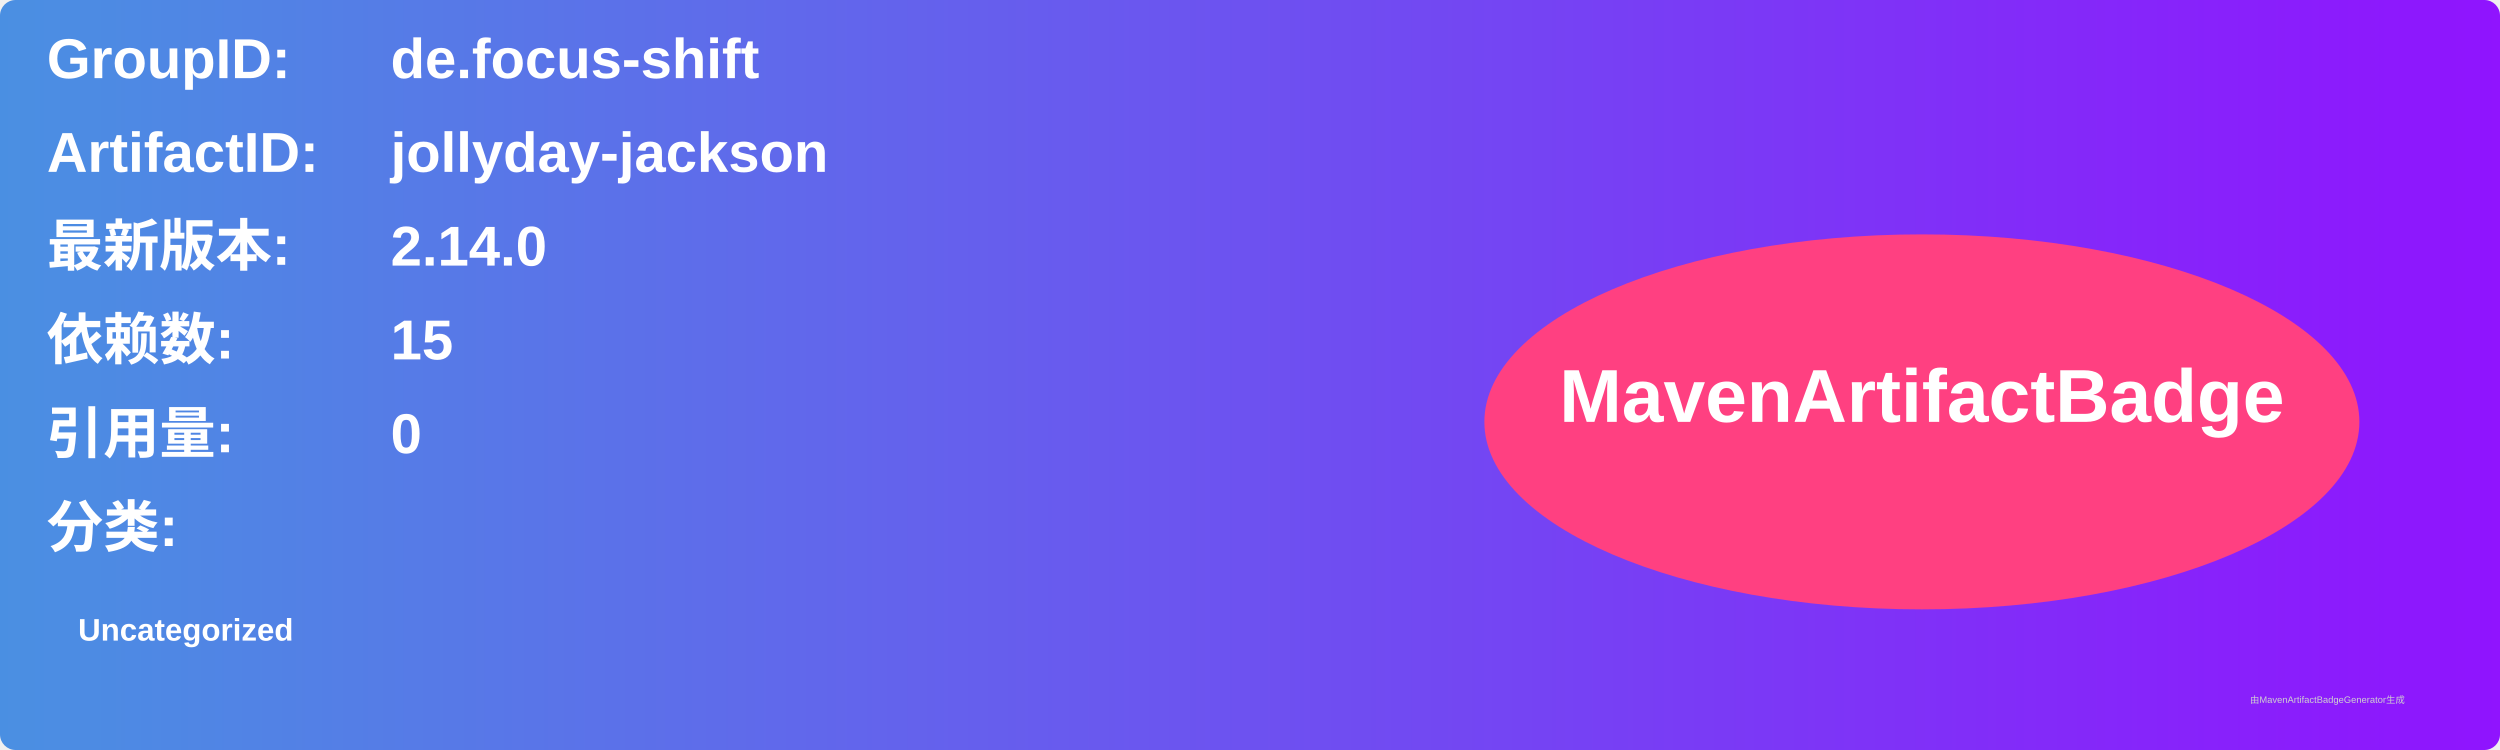
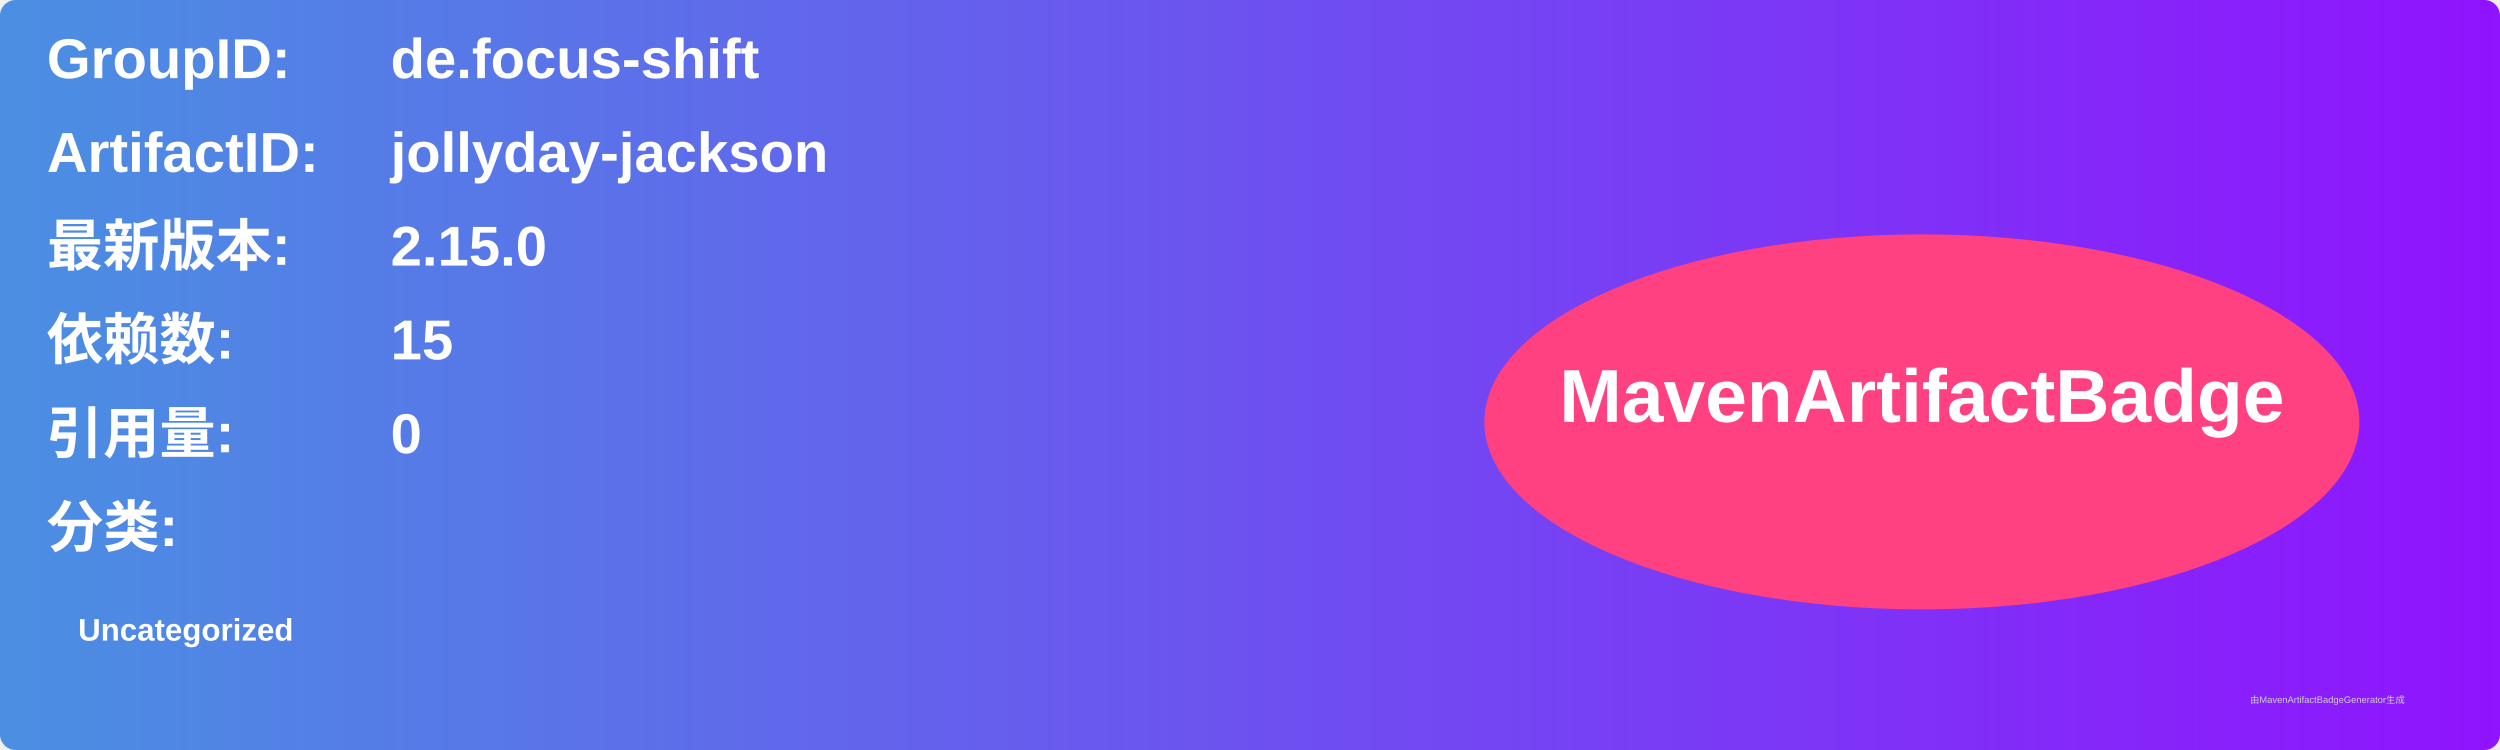
<svg xmlns="http://www.w3.org/2000/svg" width="800" height="240" viewBox="0 0 800 240">
  <linearGradient id="grad" x1="0%" y1="0%" x2="100%" y2="0%">
    <stop offset="0%" stop-color="#4a90e2" />
    <stop offset="100%" stop-color="#9013fe" />
  </linearGradient>
  <rect width="100%" height="100%" rx="5" ry="5" fill="url(#grad)" />
  <g transform="translate(15, 15)">
    <text x="0" y="10" font-family="Arial" font-size="18" fill="white" font-weight="bold" width="260">GroupID:</text>
    <text x="110" y="10" font-family="Arial" font-size="18" fill="white" font-weight="bold" width="460">de.focus-shift</text>
    <text x="0" y="40" font-family="Arial" font-size="18" fill="white" font-weight="bold" width="260">ArtifactID:</text>
    <text x="110" y="40" font-family="Arial" font-size="18" fill="white" font-weight="bold" width="460">jollyday-jackson</text>
    <text x="0" y="70" font-family="Arial" font-size="18" fill="white" font-weight="bold">最新版本:</text>
    <text x="110" y="70" font-family="Arial" font-size="18" fill="white" font-weight="bold">
-       <tspan font-weight="bold">2.14.0</tspan>
+       <tspan font-weight="bold">2.15.0</tspan>
    </text>
    <text x="0" y="100" font-family="Arial" font-size="18" fill="white" font-weight="bold">依赖数: </text>
    <text x="110" y="100" font-family="Arial" font-size="18" fill="white">
      <tspan font-weight="bold">15</tspan>
    </text>
    <text x="0" y="130" font-family="Arial" font-size="18" fill="white" font-weight="bold">引用量: </text>
    <text x="110" y="130" font-family="Arial" font-size="18" fill="white">
      <tspan font-weight="bold">0</tspan>
    </text>
    <text x="0" y="160" font-family="Arial" font-size="18" fill="white" font-weight="bold">分类:</text>
    <text x="10" y="190" font-family="Arial" font-size="10" fill="white">
      <tspan font-weight="bold">Uncategorized</tspan>
    </text>
    <ellipse cx="600" cy="120" rx="140" ry="60" fill="#ff4081" />
    <text x="600" y="120" text-anchor="middle" font-family="Arial" font-size="24" fill="white" font-weight="bold">MavenArtifactBadge</text>
  </g>
  <text x="720" y="225" font-family="Arial" font-size="3" fill="#d0d0d0">由MavenArtifactBadgeGenerator生成</text>
</svg>
